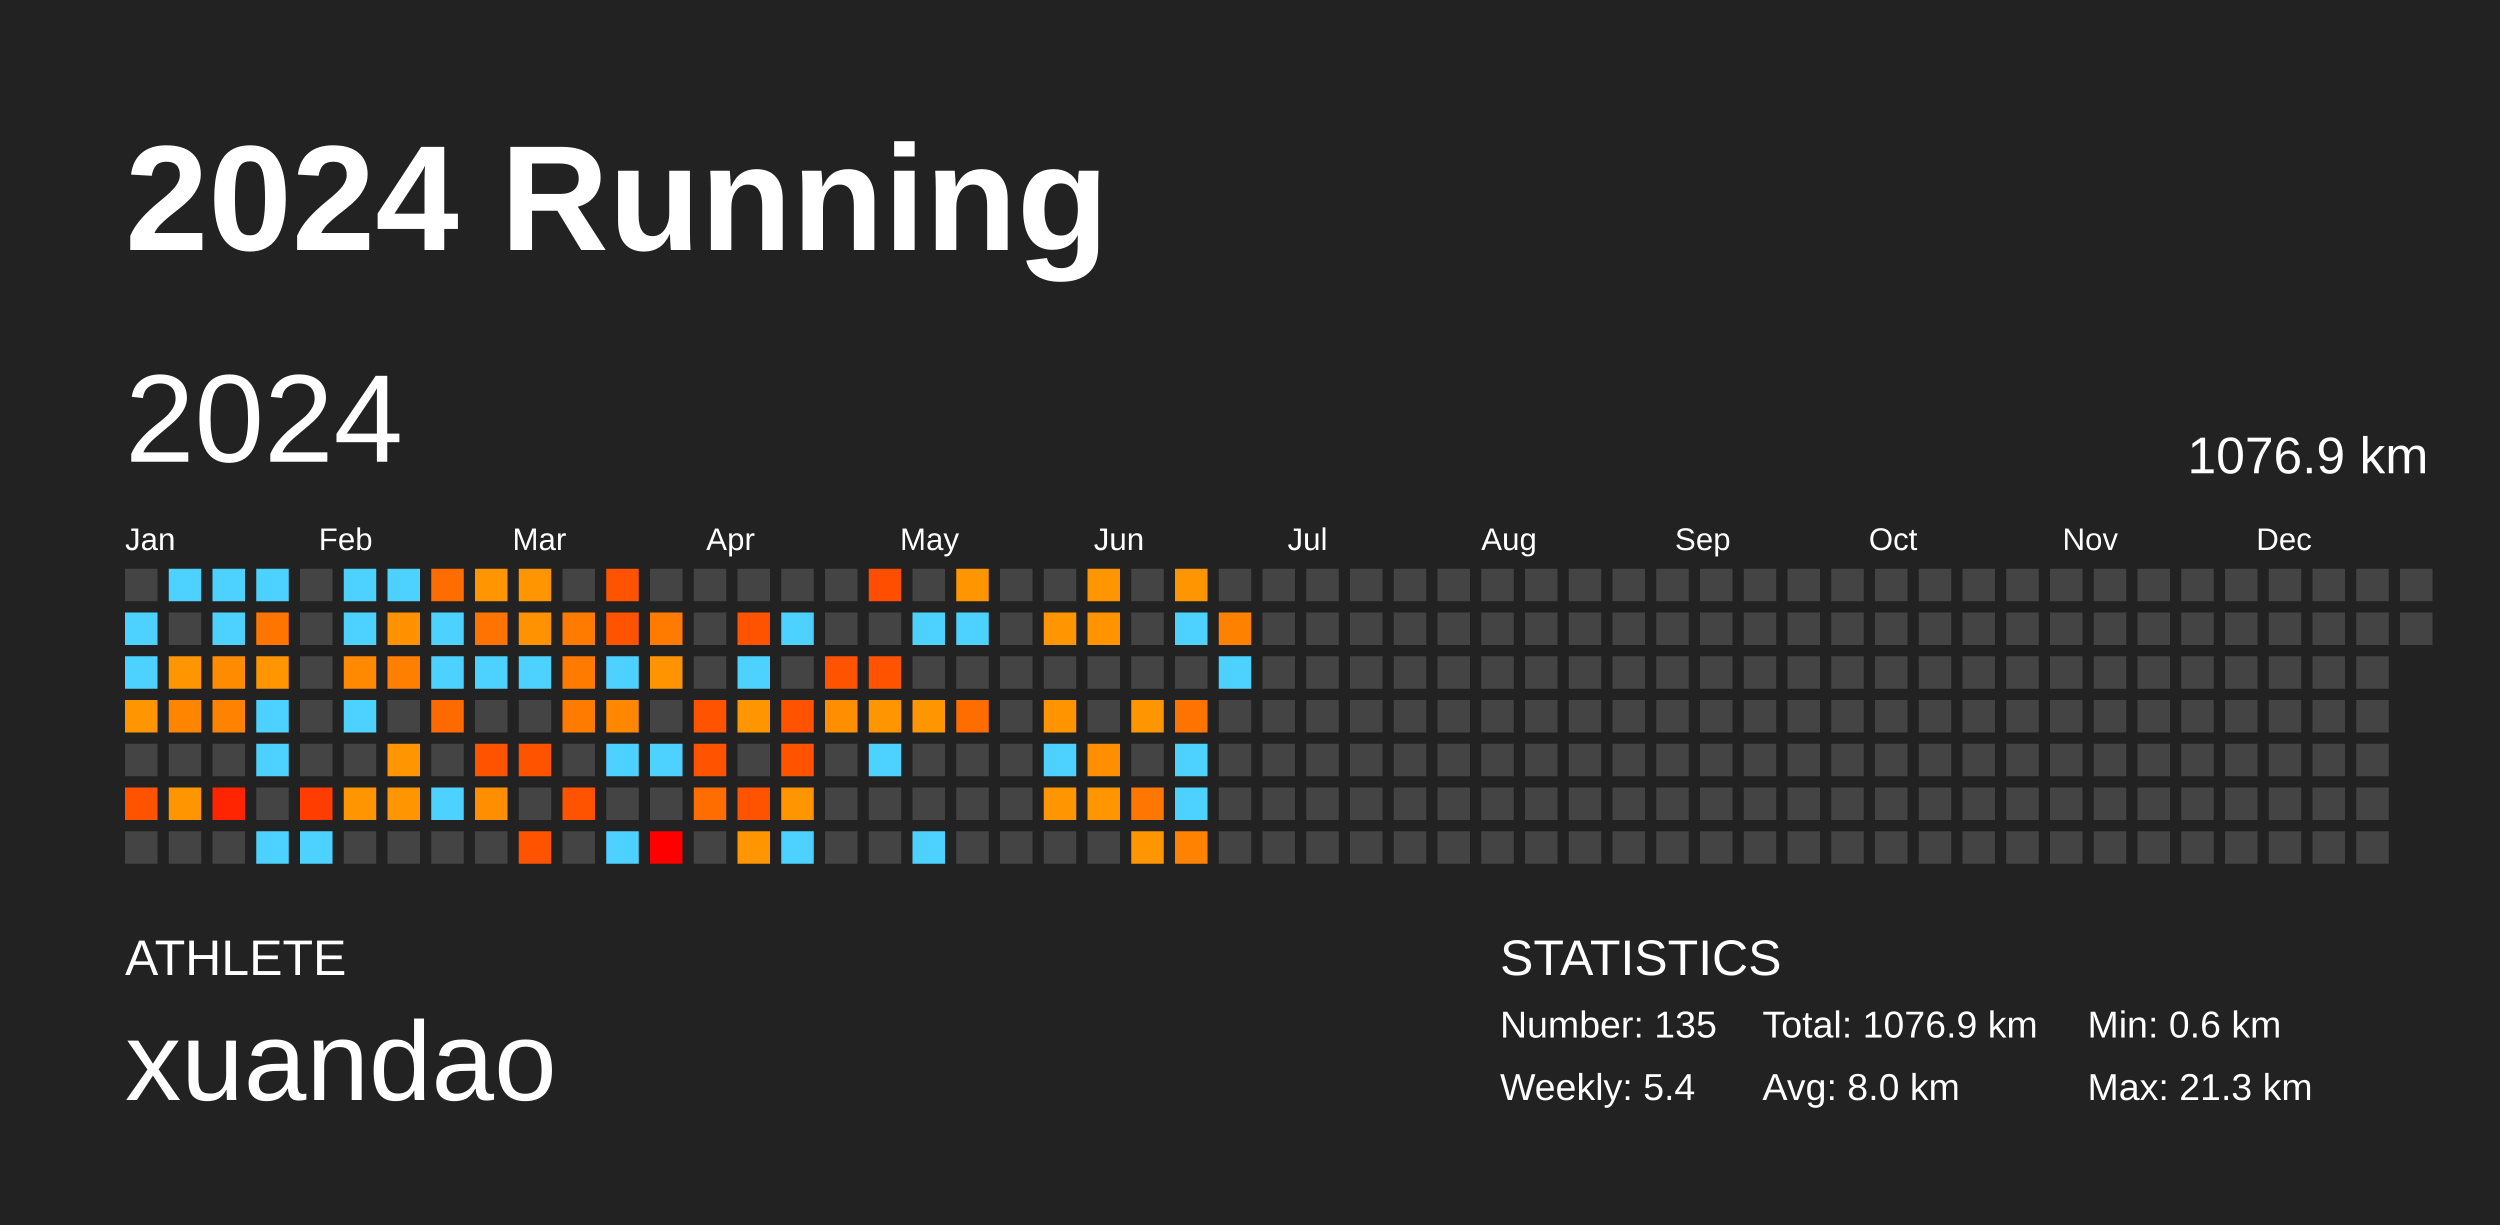
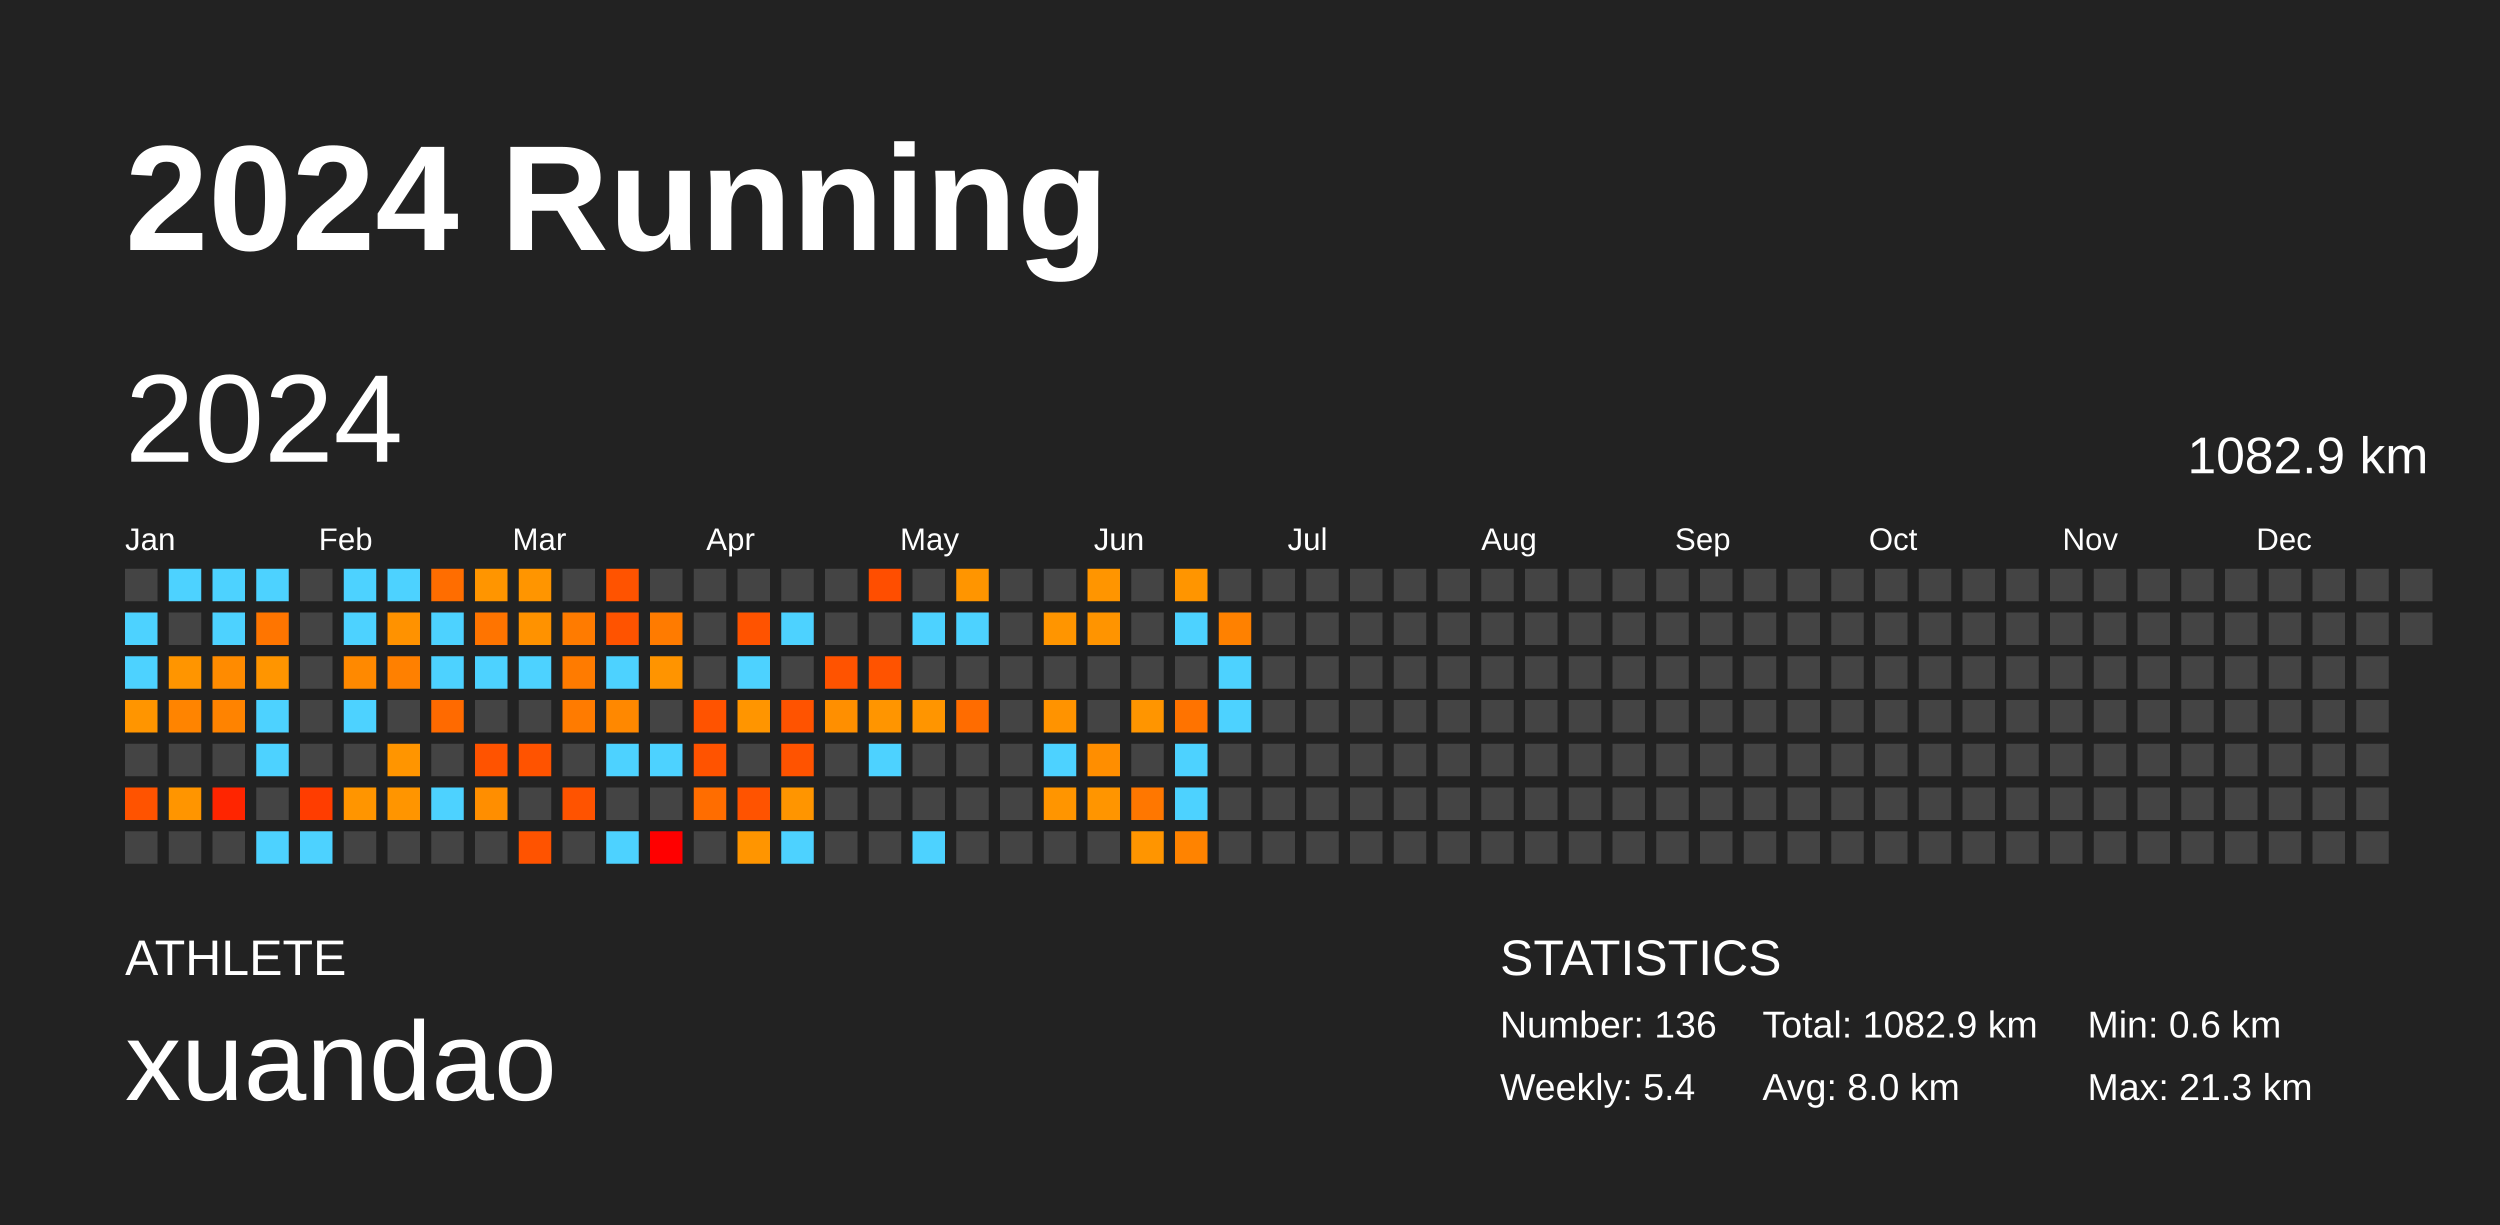
<svg xmlns="http://www.w3.org/2000/svg" baseProfile="full" height="98mm" version="1.1" viewBox="0,0,200,98" width="200mm">
  <defs />
  <rect fill="#222222" height="98" width="200" x="0" y="0" />
  <text fill="#FFFFFF" style="font-size:12px; font-family:Arial; font-weight:bold;" x="10" y="20">2024 Running</text>
  <text fill="#FFFFFF" style="font-size:4px; font-family:Arial" x="10" y="78">ATHLETE</text>
  <text fill="#FFFFFF" style="font-size:9px; font-family:Arial" x="10" y="88">xuandao</text>
  <text fill="#FFFFFF" style="font-size:4px; font-family:Arial" x="120" y="78">STATISTICS</text>
-   <text fill="#FFFFFF" style="font-size:3px; font-family:Arial" x="120" y="83">Number: 135</text>
+   <text fill="#FFFFFF" style="font-size:3px; font-family:Arial" x="120" y="83">Number: 136</text>
  <text fill="#FFFFFF" style="font-size:3px; font-family:Arial" x="120" y="88">Weekly: 5.4</text>
-   <text fill="#FFFFFF" style="font-size:3px; font-family:Arial" x="141" y="83">Total: 1076.9 km</text>
+   <text fill="#FFFFFF" style="font-size:3px; font-family:Arial" x="141" y="83">Total: 1082.9 km</text>
  <text fill="#FFFFFF" style="font-size:3px; font-family:Arial" x="141" y="88">Avg: 8.0 km</text>
  <text fill="#FFFFFF" style="font-size:3px; font-family:Arial" x="167" y="83">Min: 0.6 km</text>
  <text fill="#FFFFFF" style="font-size:3px; font-family:Arial" x="167" y="88">Max: 21.3 km</text>
  <text dominant-baseline="hanging" fill="#FFFFFF" style="font-size:10.0px; font-family:Arial;" x="10" y="30">2024</text>
-   <text dominant-baseline="hanging" fill="#FFFFFF" style="font-size:4.125px; font-family:Arial;" x="175" y="35">1076.9 km</text>
+   <text dominant-baseline="hanging" fill="#FFFFFF" style="font-size:4.125px; font-family:Arial;" x="175" y="35">1082.9 km</text>
  <text fill="#FFFFFF" style="font-size:2.5px; font-family:Arial" x="10.0" y="44">Jan</text>
  <text fill="#FFFFFF" style="font-size:2.5px; font-family:Arial" x="25.5" y="44">Feb</text>
  <text fill="#FFFFFF" style="font-size:2.5px; font-family:Arial" x="41.0" y="44">Mar</text>
  <text fill="#FFFFFF" style="font-size:2.5px; font-family:Arial" x="56.5" y="44">Apr</text>
  <text fill="#FFFFFF" style="font-size:2.5px; font-family:Arial" x="72.0" y="44">May</text>
  <text fill="#FFFFFF" style="font-size:2.5px; font-family:Arial" x="87.5" y="44">Jun</text>
  <text fill="#FFFFFF" style="font-size:2.5px; font-family:Arial" x="103.0" y="44">Jul</text>
  <text fill="#FFFFFF" style="font-size:2.5px; font-family:Arial" x="118.5" y="44">Aug</text>
  <text fill="#FFFFFF" style="font-size:2.5px; font-family:Arial" x="134.0" y="44">Sep</text>
  <text fill="#FFFFFF" style="font-size:2.5px; font-family:Arial" x="149.5" y="44">Oct</text>
  <text fill="#FFFFFF" style="font-size:2.5px; font-family:Arial" x="165.0" y="44">Nov</text>
  <text fill="#FFFFFF" style="font-size:2.5px; font-family:Arial" x="180.5" y="44">Dec</text>
  <rect fill="#444444" height="2.6" width="2.6" x="10.0" y="45.5" />
  <rect fill="#4dd2ff" height="2.6" width="2.6" x="10.0" y="49.0" />
  <rect fill="#4dd2ff" height="2.6" width="2.6" x="10.0" y="52.5" />
  <rect fill="#ff9500" height="2.6" width="2.6" x="10.0" y="56.0" />
  <rect fill="#444444" height="2.6" width="2.6" x="10.0" y="59.5" />
  <rect fill="#ff5300" height="2.6" width="2.6" x="10.0" y="63.0" />
  <rect fill="#444444" height="2.6" width="2.6" x="10.0" y="66.5" />
  <rect fill="#4dd2ff" height="2.6" width="2.6" x="13.5" y="45.5" />
  <rect fill="#444444" height="2.6" width="2.6" x="13.5" y="49.0" />
  <rect fill="#ff9500" height="2.6" width="2.6" x="13.5" y="52.5" />
  <rect fill="#ff8400" height="2.6" width="2.6" x="13.5" y="56.0" />
  <rect fill="#444444" height="2.6" width="2.6" x="13.5" y="59.5" />
  <rect fill="#ff9500" height="2.6" width="2.6" x="13.5" y="63.0" />
  <rect fill="#444444" height="2.6" width="2.6" x="13.5" y="66.5" />
  <rect fill="#4dd2ff" height="2.6" width="2.6" x="17.0" y="45.5" />
  <rect fill="#4dd2ff" height="2.6" width="2.6" x="17.0" y="49.0" />
  <rect fill="#ff8b00" height="2.6" width="2.6" x="17.0" y="52.5" />
  <rect fill="#ff8300" height="2.6" width="2.6" x="17.0" y="56.0" />
  <rect fill="#444444" height="2.6" width="2.6" x="17.0" y="59.5" />
  <rect fill="#ff2500" height="2.6" width="2.6" x="17.0" y="63.0" />
  <rect fill="#444444" height="2.6" width="2.6" x="17.0" y="66.5" />
  <rect fill="#4dd2ff" height="2.6" width="2.6" x="20.5" y="45.5" />
  <rect fill="#ff7500" height="2.6" width="2.6" x="20.5" y="49.0" />
  <rect fill="#ff9500" height="2.6" width="2.6" x="20.5" y="52.5" />
  <rect fill="#4dd2ff" height="2.6" width="2.6" x="20.5" y="56.0" />
  <rect fill="#4dd2ff" height="2.6" width="2.6" x="20.5" y="59.5" />
  <rect fill="#444444" height="2.6" width="2.6" x="20.5" y="63.0" />
  <rect fill="#4dd2ff" height="2.6" width="2.6" x="20.5" y="66.5" />
  <rect fill="#444444" height="2.6" width="2.6" x="24.0" y="45.5" />
  <rect fill="#444444" height="2.6" width="2.6" x="24.0" y="49.0" />
  <rect fill="#444444" height="2.6" width="2.6" x="24.0" y="52.5" />
  <rect fill="#444444" height="2.6" width="2.6" x="24.0" y="56.0" />
  <rect fill="#444444" height="2.6" width="2.6" x="24.0" y="59.5" />
  <rect fill="#ff3d00" height="2.6" width="2.6" x="24.0" y="63.0" />
  <rect fill="#4dd2ff" height="2.6" width="2.6" x="24.0" y="66.5" />
  <rect fill="#4dd2ff" height="2.6" width="2.6" x="27.5" y="45.5" />
  <rect fill="#4dd2ff" height="2.6" width="2.6" x="27.5" y="49.0" />
  <rect fill="#ff8900" height="2.6" width="2.6" x="27.5" y="52.5" />
  <rect fill="#4dd2ff" height="2.6" width="2.6" x="27.5" y="56.0" />
  <rect fill="#444444" height="2.6" width="2.6" x="27.5" y="59.5" />
  <rect fill="#ff9500" height="2.6" width="2.6" x="27.5" y="63.0" />
  <rect fill="#444444" height="2.6" width="2.6" x="27.5" y="66.5" />
  <rect fill="#4dd2ff" height="2.6" width="2.6" x="31.0" y="45.5" />
  <rect fill="#ff9200" height="2.6" width="2.6" x="31.0" y="49.0" />
  <rect fill="#ff8000" height="2.6" width="2.6" x="31.0" y="52.5" />
  <rect fill="#444444" height="2.6" width="2.6" x="31.0" y="56.0" />
  <rect fill="#ff9500" height="2.6" width="2.6" x="31.0" y="59.5" />
  <rect fill="#ff9500" height="2.6" width="2.6" x="31.0" y="63.0" />
  <rect fill="#444444" height="2.6" width="2.6" x="31.0" y="66.5" />
  <rect fill="#ff6d00" height="2.6" width="2.6" x="34.5" y="45.5" />
  <rect fill="#4dd2ff" height="2.6" width="2.6" x="34.5" y="49.0" />
  <rect fill="#4dd2ff" height="2.6" width="2.6" x="34.5" y="52.5" />
  <rect fill="#ff6a00" height="2.6" width="2.6" x="34.5" y="56.0" />
  <rect fill="#444444" height="2.6" width="2.6" x="34.5" y="59.5" />
  <rect fill="#4dd2ff" height="2.6" width="2.6" x="34.5" y="63.0" />
  <rect fill="#444444" height="2.6" width="2.6" x="34.5" y="66.5" />
  <rect fill="#ff9500" height="2.6" width="2.6" x="38.0" y="45.5" />
  <rect fill="#ff7400" height="2.6" width="2.6" x="38.0" y="49.0" />
  <rect fill="#4dd2ff" height="2.6" width="2.6" x="38.0" y="52.5" />
  <rect fill="#444444" height="2.6" width="2.6" x="38.0" y="56.0" />
  <rect fill="#ff5300" height="2.6" width="2.6" x="38.0" y="59.5" />
  <rect fill="#ff8e00" height="2.6" width="2.6" x="38.0" y="63.0" />
  <rect fill="#444444" height="2.6" width="2.6" x="38.0" y="66.5" />
  <rect fill="#ff9500" height="2.6" width="2.6" x="41.5" y="45.5" />
  <rect fill="#ff9200" height="2.6" width="2.6" x="41.5" y="49.0" />
  <rect fill="#4dd2ff" height="2.6" width="2.6" x="41.5" y="52.5" />
  <rect fill="#444444" height="2.6" width="2.6" x="41.5" y="56.0" />
  <rect fill="#ff5300" height="2.6" width="2.6" x="41.5" y="59.5" />
  <rect fill="#444444" height="2.6" width="2.6" x="41.5" y="63.0" />
  <rect fill="#ff5300" height="2.6" width="2.6" x="41.5" y="66.5" />
  <rect fill="#444444" height="2.6" width="2.6" x="45.0" y="45.5" />
  <rect fill="#ff7b00" height="2.6" width="2.6" x="45.0" y="49.0" />
  <rect fill="#ff7b00" height="2.6" width="2.6" x="45.0" y="52.5" />
  <rect fill="#ff7b00" height="2.6" width="2.6" x="45.0" y="56.0" />
  <rect fill="#444444" height="2.6" width="2.6" x="45.0" y="59.5" />
  <rect fill="#ff5300" height="2.6" width="2.6" x="45.0" y="63.0" />
  <rect fill="#444444" height="2.6" width="2.6" x="45.0" y="66.5" />
  <rect fill="#ff5300" height="2.6" width="2.6" x="48.5" y="45.5" />
  <rect fill="#ff5300" height="2.6" width="2.6" x="48.5" y="49.0" />
  <rect fill="#4dd2ff" height="2.6" width="2.6" x="48.5" y="52.5" />
  <rect fill="#ff8800" height="2.6" width="2.6" x="48.5" y="56.0" />
  <rect fill="#4dd2ff" height="2.6" width="2.6" x="48.5" y="59.5" />
  <rect fill="#444444" height="2.6" width="2.6" x="48.5" y="63.0" />
  <rect fill="#4dd2ff" height="2.6" width="2.6" x="48.5" y="66.5" />
  <rect fill="#444444" height="2.6" width="2.6" x="52.0" y="45.5" />
  <rect fill="#ff7b00" height="2.6" width="2.6" x="52.0" y="49.0" />
  <rect fill="#ff9400" height="2.6" width="2.6" x="52.0" y="52.5" />
  <rect fill="#444444" height="2.6" width="2.6" x="52.0" y="56.0" />
  <rect fill="#4dd2ff" height="2.6" width="2.6" x="52.0" y="59.5" />
  <rect fill="#444444" height="2.6" width="2.6" x="52.0" y="63.0" />
  <rect fill="red" height="2.6" width="2.6" x="52.0" y="66.5" />
  <rect fill="#444444" height="2.6" width="2.6" x="55.5" y="45.5" />
  <rect fill="#444444" height="2.6" width="2.6" x="55.5" y="49.0" />
  <rect fill="#444444" height="2.6" width="2.6" x="55.5" y="52.5" />
  <rect fill="#ff5300" height="2.6" width="2.6" x="55.5" y="56.0" />
  <rect fill="#ff5300" height="2.6" width="2.6" x="55.5" y="59.5" />
  <rect fill="#ff6d00" height="2.6" width="2.6" x="55.5" y="63.0" />
  <rect fill="#444444" height="2.6" width="2.6" x="55.5" y="66.5" />
  <rect fill="#444444" height="2.6" width="2.6" x="59.0" y="45.5" />
  <rect fill="#ff5300" height="2.6" width="2.6" x="59.0" y="49.0" />
  <rect fill="#4dd2ff" height="2.6" width="2.6" x="59.0" y="52.5" />
  <rect fill="#ff9500" height="2.6" width="2.6" x="59.0" y="56.0" />
  <rect fill="#444444" height="2.6" width="2.6" x="59.0" y="59.5" />
  <rect fill="#ff5300" height="2.6" width="2.6" x="59.0" y="63.0" />
  <rect fill="#ff9500" height="2.6" width="2.6" x="59.0" y="66.5" />
  <rect fill="#444444" height="2.6" width="2.6" x="62.5" y="45.5" />
  <rect fill="#4dd2ff" height="2.6" width="2.6" x="62.5" y="49.0" />
  <rect fill="#444444" height="2.6" width="2.6" x="62.5" y="52.5" />
  <rect fill="#ff5300" height="2.6" width="2.6" x="62.5" y="56.0" />
  <rect fill="#ff5300" height="2.6" width="2.6" x="62.5" y="59.5" />
  <rect fill="#ff9500" height="2.6" width="2.6" x="62.5" y="63.0" />
  <rect fill="#4dd2ff" height="2.6" width="2.6" x="62.5" y="66.5" />
  <rect fill="#444444" height="2.6" width="2.6" x="66.0" y="45.5" />
  <rect fill="#444444" height="2.6" width="2.6" x="66.0" y="49.0" />
  <rect fill="#ff5300" height="2.6" width="2.6" x="66.0" y="52.5" />
  <rect fill="#ff8f00" height="2.6" width="2.6" x="66.0" y="56.0" />
  <rect fill="#444444" height="2.6" width="2.6" x="66.0" y="59.5" />
  <rect fill="#444444" height="2.6" width="2.6" x="66.0" y="63.0" />
  <rect fill="#444444" height="2.6" width="2.6" x="66.0" y="66.5" />
  <rect fill="#ff4e00" height="2.6" width="2.6" x="69.5" y="45.5" />
  <rect fill="#444444" height="2.6" width="2.6" x="69.5" y="49.0" />
  <rect fill="#ff5300" height="2.6" width="2.6" x="69.5" y="52.5" />
  <rect fill="#ff9500" height="2.6" width="2.6" x="69.5" y="56.0" />
  <rect fill="#4dd2ff" height="2.6" width="2.6" x="69.5" y="59.5" />
  <rect fill="#444444" height="2.6" width="2.6" x="69.5" y="63.0" />
  <rect fill="#444444" height="2.6" width="2.6" x="69.5" y="66.5" />
  <rect fill="#444444" height="2.6" width="2.6" x="73.0" y="45.5" />
  <rect fill="#4dd2ff" height="2.6" width="2.6" x="73.0" y="49.0" />
  <rect fill="#444444" height="2.6" width="2.6" x="73.0" y="52.5" />
  <rect fill="#ff9500" height="2.6" width="2.6" x="73.0" y="56.0" />
  <rect fill="#444444" height="2.6" width="2.6" x="73.0" y="59.5" />
  <rect fill="#444444" height="2.6" width="2.6" x="73.0" y="63.0" />
  <rect fill="#4dd2ff" height="2.6" width="2.6" x="73.0" y="66.5" />
  <rect fill="#ff9500" height="2.6" width="2.6" x="76.5" y="45.5" />
  <rect fill="#4dd2ff" height="2.6" width="2.6" x="76.5" y="49.0" />
  <rect fill="#444444" height="2.6" width="2.6" x="76.5" y="52.5" />
  <rect fill="#ff6c00" height="2.6" width="2.6" x="76.5" y="56.0" />
  <rect fill="#444444" height="2.6" width="2.6" x="76.5" y="59.5" />
  <rect fill="#444444" height="2.6" width="2.6" x="76.5" y="63.0" />
  <rect fill="#444444" height="2.6" width="2.6" x="76.5" y="66.5" />
  <rect fill="#444444" height="2.6" width="2.6" x="80.0" y="45.5" />
  <rect fill="#444444" height="2.6" width="2.6" x="80.0" y="49.0" />
  <rect fill="#444444" height="2.6" width="2.6" x="80.0" y="52.5" />
  <rect fill="#444444" height="2.6" width="2.6" x="80.0" y="56.0" />
  <rect fill="#444444" height="2.6" width="2.6" x="80.0" y="59.5" />
  <rect fill="#444444" height="2.6" width="2.6" x="80.0" y="63.0" />
  <rect fill="#444444" height="2.6" width="2.6" x="80.0" y="66.5" />
  <rect fill="#444444" height="2.6" width="2.6" x="83.5" y="45.5" />
  <rect fill="#ff9500" height="2.6" width="2.6" x="83.5" y="49.0" />
  <rect fill="#444444" height="2.6" width="2.6" x="83.5" y="52.5" />
  <rect fill="#ff9300" height="2.6" width="2.6" x="83.5" y="56.0" />
  <rect fill="#4dd2ff" height="2.6" width="2.6" x="83.5" y="59.5" />
  <rect fill="#ff9500" height="2.6" width="2.6" x="83.5" y="63.0" />
  <rect fill="#444444" height="2.6" width="2.6" x="83.5" y="66.5" />
  <rect fill="#ff9500" height="2.6" width="2.6" x="87.0" y="45.5" />
  <rect fill="#ff9400" height="2.6" width="2.6" x="87.0" y="49.0" />
  <rect fill="#444444" height="2.6" width="2.6" x="87.0" y="52.5" />
  <rect fill="#444444" height="2.6" width="2.6" x="87.0" y="56.0" />
  <rect fill="#ff8e00" height="2.6" width="2.6" x="87.0" y="59.5" />
  <rect fill="#ff9500" height="2.6" width="2.6" x="87.0" y="63.0" />
  <rect fill="#444444" height="2.6" width="2.6" x="87.0" y="66.5" />
  <rect fill="#444444" height="2.6" width="2.6" x="90.5" y="45.5" />
  <rect fill="#444444" height="2.6" width="2.6" x="90.5" y="49.0" />
  <rect fill="#444444" height="2.6" width="2.6" x="90.5" y="52.5" />
  <rect fill="#ff9500" height="2.6" width="2.6" x="90.5" y="56.0" />
  <rect fill="#444444" height="2.6" width="2.6" x="90.5" y="59.5" />
  <rect fill="#ff7700" height="2.6" width="2.6" x="90.5" y="63.0" />
  <rect fill="#ff9500" height="2.6" width="2.6" x="90.5" y="66.5" />
  <rect fill="#ff9500" height="2.6" width="2.6" x="94.0" y="45.5" />
  <rect fill="#4dd2ff" height="2.6" width="2.6" x="94.0" y="49.0" />
  <rect fill="#444444" height="2.6" width="2.6" x="94.0" y="52.5" />
  <rect fill="#ff7300" height="2.6" width="2.6" x="94.0" y="56.0" />
  <rect fill="#4dd2ff" height="2.6" width="2.6" x="94.0" y="59.5" />
  <rect fill="#4dd2ff" height="2.6" width="2.6" x="94.0" y="63.0" />
  <rect fill="#ff8300" height="2.6" width="2.6" x="94.0" y="66.5" />
  <rect fill="#444444" height="2.6" width="2.6" x="97.5" y="45.5" />
  <rect fill="#ff8100" height="2.6" width="2.6" x="97.5" y="49.0" />
  <rect fill="#4dd2ff" height="2.6" width="2.6" x="97.5" y="52.5" />
-   <rect fill="#444444" height="2.6" width="2.6" x="97.5" y="56.0" />
+   <rect fill="#4dd2ff" height="2.6" width="2.6" x="97.5" y="56.0" />
  <rect fill="#444444" height="2.6" width="2.6" x="97.5" y="59.5" />
  <rect fill="#444444" height="2.6" width="2.6" x="97.5" y="63.0" />
  <rect fill="#444444" height="2.6" width="2.6" x="97.5" y="66.5" />
  <rect fill="#444444" height="2.6" width="2.6" x="101.0" y="45.5" />
  <rect fill="#444444" height="2.6" width="2.6" x="101.0" y="49.0" />
  <rect fill="#444444" height="2.6" width="2.6" x="101.0" y="52.5" />
  <rect fill="#444444" height="2.6" width="2.6" x="101.0" y="56.0" />
  <rect fill="#444444" height="2.6" width="2.6" x="101.0" y="59.5" />
  <rect fill="#444444" height="2.6" width="2.6" x="101.0" y="63.0" />
  <rect fill="#444444" height="2.6" width="2.6" x="101.0" y="66.5" />
  <rect fill="#444444" height="2.6" width="2.6" x="104.5" y="45.5" />
  <rect fill="#444444" height="2.6" width="2.6" x="104.5" y="49.0" />
  <rect fill="#444444" height="2.6" width="2.6" x="104.5" y="52.5" />
  <rect fill="#444444" height="2.6" width="2.6" x="104.5" y="56.0" />
  <rect fill="#444444" height="2.6" width="2.6" x="104.5" y="59.5" />
  <rect fill="#444444" height="2.6" width="2.6" x="104.5" y="63.0" />
  <rect fill="#444444" height="2.6" width="2.6" x="104.5" y="66.5" />
  <rect fill="#444444" height="2.6" width="2.6" x="108.0" y="45.5" />
  <rect fill="#444444" height="2.6" width="2.6" x="108.0" y="49.0" />
  <rect fill="#444444" height="2.6" width="2.6" x="108.0" y="52.5" />
  <rect fill="#444444" height="2.6" width="2.6" x="108.0" y="56.0" />
  <rect fill="#444444" height="2.6" width="2.6" x="108.0" y="59.5" />
  <rect fill="#444444" height="2.6" width="2.6" x="108.0" y="63.0" />
  <rect fill="#444444" height="2.6" width="2.6" x="108.0" y="66.5" />
  <rect fill="#444444" height="2.6" width="2.6" x="111.5" y="45.5" />
  <rect fill="#444444" height="2.6" width="2.6" x="111.5" y="49.0" />
  <rect fill="#444444" height="2.6" width="2.6" x="111.5" y="52.5" />
  <rect fill="#444444" height="2.6" width="2.6" x="111.5" y="56.0" />
  <rect fill="#444444" height="2.6" width="2.6" x="111.5" y="59.5" />
  <rect fill="#444444" height="2.6" width="2.6" x="111.5" y="63.0" />
  <rect fill="#444444" height="2.6" width="2.6" x="111.5" y="66.5" />
  <rect fill="#444444" height="2.6" width="2.6" x="115.0" y="45.5" />
  <rect fill="#444444" height="2.6" width="2.6" x="115.0" y="49.0" />
  <rect fill="#444444" height="2.6" width="2.6" x="115.0" y="52.5" />
  <rect fill="#444444" height="2.6" width="2.6" x="115.0" y="56.0" />
  <rect fill="#444444" height="2.6" width="2.6" x="115.0" y="59.5" />
  <rect fill="#444444" height="2.6" width="2.6" x="115.0" y="63.0" />
  <rect fill="#444444" height="2.6" width="2.6" x="115.0" y="66.5" />
  <rect fill="#444444" height="2.6" width="2.6" x="118.5" y="45.5" />
  <rect fill="#444444" height="2.6" width="2.6" x="118.5" y="49.0" />
  <rect fill="#444444" height="2.6" width="2.6" x="118.5" y="52.5" />
  <rect fill="#444444" height="2.6" width="2.6" x="118.5" y="56.0" />
  <rect fill="#444444" height="2.6" width="2.6" x="118.5" y="59.5" />
  <rect fill="#444444" height="2.6" width="2.6" x="118.5" y="63.0" />
  <rect fill="#444444" height="2.6" width="2.6" x="118.5" y="66.5" />
  <rect fill="#444444" height="2.6" width="2.6" x="122.0" y="45.5" />
  <rect fill="#444444" height="2.6" width="2.6" x="122.0" y="49.0" />
  <rect fill="#444444" height="2.6" width="2.6" x="122.0" y="52.5" />
  <rect fill="#444444" height="2.6" width="2.6" x="122.0" y="56.0" />
  <rect fill="#444444" height="2.6" width="2.6" x="122.0" y="59.5" />
  <rect fill="#444444" height="2.6" width="2.6" x="122.0" y="63.0" />
  <rect fill="#444444" height="2.6" width="2.6" x="122.0" y="66.5" />
  <rect fill="#444444" height="2.6" width="2.6" x="125.5" y="45.5" />
  <rect fill="#444444" height="2.6" width="2.6" x="125.5" y="49.0" />
  <rect fill="#444444" height="2.6" width="2.6" x="125.5" y="52.5" />
  <rect fill="#444444" height="2.6" width="2.6" x="125.5" y="56.0" />
  <rect fill="#444444" height="2.6" width="2.6" x="125.5" y="59.5" />
  <rect fill="#444444" height="2.6" width="2.6" x="125.5" y="63.0" />
  <rect fill="#444444" height="2.6" width="2.6" x="125.5" y="66.5" />
  <rect fill="#444444" height="2.6" width="2.6" x="129.0" y="45.5" />
  <rect fill="#444444" height="2.6" width="2.6" x="129.0" y="49.0" />
  <rect fill="#444444" height="2.6" width="2.6" x="129.0" y="52.5" />
  <rect fill="#444444" height="2.6" width="2.6" x="129.0" y="56.0" />
  <rect fill="#444444" height="2.6" width="2.6" x="129.0" y="59.5" />
  <rect fill="#444444" height="2.6" width="2.6" x="129.0" y="63.0" />
  <rect fill="#444444" height="2.6" width="2.6" x="129.0" y="66.5" />
  <rect fill="#444444" height="2.6" width="2.6" x="132.5" y="45.5" />
  <rect fill="#444444" height="2.6" width="2.6" x="132.5" y="49.0" />
  <rect fill="#444444" height="2.6" width="2.6" x="132.5" y="52.5" />
  <rect fill="#444444" height="2.6" width="2.6" x="132.5" y="56.0" />
  <rect fill="#444444" height="2.6" width="2.6" x="132.5" y="59.5" />
  <rect fill="#444444" height="2.6" width="2.6" x="132.5" y="63.0" />
  <rect fill="#444444" height="2.6" width="2.6" x="132.5" y="66.5" />
  <rect fill="#444444" height="2.6" width="2.6" x="136.0" y="45.5" />
  <rect fill="#444444" height="2.6" width="2.6" x="136.0" y="49.0" />
  <rect fill="#444444" height="2.6" width="2.6" x="136.0" y="52.5" />
  <rect fill="#444444" height="2.6" width="2.6" x="136.0" y="56.0" />
  <rect fill="#444444" height="2.6" width="2.6" x="136.0" y="59.5" />
  <rect fill="#444444" height="2.6" width="2.6" x="136.0" y="63.0" />
  <rect fill="#444444" height="2.6" width="2.6" x="136.0" y="66.5" />
  <rect fill="#444444" height="2.6" width="2.6" x="139.5" y="45.5" />
  <rect fill="#444444" height="2.6" width="2.6" x="139.5" y="49.0" />
  <rect fill="#444444" height="2.6" width="2.6" x="139.5" y="52.5" />
  <rect fill="#444444" height="2.6" width="2.6" x="139.5" y="56.0" />
  <rect fill="#444444" height="2.6" width="2.6" x="139.5" y="59.5" />
  <rect fill="#444444" height="2.6" width="2.6" x="139.5" y="63.0" />
  <rect fill="#444444" height="2.6" width="2.6" x="139.5" y="66.5" />
  <rect fill="#444444" height="2.6" width="2.6" x="143.0" y="45.5" />
  <rect fill="#444444" height="2.6" width="2.6" x="143.0" y="49.0" />
  <rect fill="#444444" height="2.6" width="2.6" x="143.0" y="52.5" />
  <rect fill="#444444" height="2.6" width="2.6" x="143.0" y="56.0" />
  <rect fill="#444444" height="2.6" width="2.6" x="143.0" y="59.5" />
  <rect fill="#444444" height="2.6" width="2.6" x="143.0" y="63.0" />
  <rect fill="#444444" height="2.6" width="2.6" x="143.0" y="66.5" />
  <rect fill="#444444" height="2.6" width="2.6" x="146.5" y="45.5" />
  <rect fill="#444444" height="2.6" width="2.6" x="146.5" y="49.0" />
  <rect fill="#444444" height="2.6" width="2.6" x="146.5" y="52.5" />
  <rect fill="#444444" height="2.6" width="2.6" x="146.5" y="56.0" />
  <rect fill="#444444" height="2.6" width="2.6" x="146.5" y="59.5" />
  <rect fill="#444444" height="2.6" width="2.6" x="146.5" y="63.0" />
  <rect fill="#444444" height="2.6" width="2.6" x="146.5" y="66.5" />
  <rect fill="#444444" height="2.6" width="2.6" x="150.0" y="45.5" />
  <rect fill="#444444" height="2.6" width="2.6" x="150.0" y="49.0" />
  <rect fill="#444444" height="2.6" width="2.6" x="150.0" y="52.5" />
  <rect fill="#444444" height="2.6" width="2.6" x="150.0" y="56.0" />
  <rect fill="#444444" height="2.6" width="2.6" x="150.0" y="59.5" />
  <rect fill="#444444" height="2.6" width="2.6" x="150.0" y="63.0" />
  <rect fill="#444444" height="2.6" width="2.6" x="150.0" y="66.5" />
  <rect fill="#444444" height="2.6" width="2.6" x="153.5" y="45.5" />
  <rect fill="#444444" height="2.6" width="2.6" x="153.5" y="49.0" />
  <rect fill="#444444" height="2.6" width="2.6" x="153.5" y="52.5" />
  <rect fill="#444444" height="2.6" width="2.6" x="153.5" y="56.0" />
  <rect fill="#444444" height="2.6" width="2.6" x="153.5" y="59.5" />
  <rect fill="#444444" height="2.6" width="2.6" x="153.5" y="63.0" />
  <rect fill="#444444" height="2.6" width="2.6" x="153.5" y="66.5" />
  <rect fill="#444444" height="2.6" width="2.6" x="157.0" y="45.5" />
  <rect fill="#444444" height="2.6" width="2.6" x="157.0" y="49.0" />
  <rect fill="#444444" height="2.6" width="2.6" x="157.0" y="52.5" />
  <rect fill="#444444" height="2.6" width="2.6" x="157.0" y="56.0" />
  <rect fill="#444444" height="2.6" width="2.6" x="157.0" y="59.5" />
  <rect fill="#444444" height="2.6" width="2.6" x="157.0" y="63.0" />
  <rect fill="#444444" height="2.6" width="2.6" x="157.0" y="66.5" />
  <rect fill="#444444" height="2.6" width="2.6" x="160.5" y="45.5" />
  <rect fill="#444444" height="2.6" width="2.6" x="160.5" y="49.0" />
  <rect fill="#444444" height="2.6" width="2.6" x="160.5" y="52.5" />
  <rect fill="#444444" height="2.6" width="2.6" x="160.5" y="56.0" />
  <rect fill="#444444" height="2.6" width="2.6" x="160.5" y="59.5" />
  <rect fill="#444444" height="2.6" width="2.6" x="160.5" y="63.0" />
  <rect fill="#444444" height="2.6" width="2.6" x="160.5" y="66.5" />
  <rect fill="#444444" height="2.6" width="2.6" x="164.0" y="45.5" />
  <rect fill="#444444" height="2.6" width="2.6" x="164.0" y="49.0" />
  <rect fill="#444444" height="2.6" width="2.6" x="164.0" y="52.5" />
  <rect fill="#444444" height="2.6" width="2.6" x="164.0" y="56.0" />
  <rect fill="#444444" height="2.6" width="2.6" x="164.0" y="59.5" />
  <rect fill="#444444" height="2.6" width="2.6" x="164.0" y="63.0" />
  <rect fill="#444444" height="2.6" width="2.6" x="164.0" y="66.5" />
  <rect fill="#444444" height="2.6" width="2.6" x="167.5" y="45.5" />
  <rect fill="#444444" height="2.6" width="2.6" x="167.5" y="49.0" />
  <rect fill="#444444" height="2.6" width="2.6" x="167.5" y="52.5" />
  <rect fill="#444444" height="2.6" width="2.6" x="167.5" y="56.0" />
  <rect fill="#444444" height="2.6" width="2.6" x="167.5" y="59.5" />
  <rect fill="#444444" height="2.6" width="2.6" x="167.5" y="63.0" />
  <rect fill="#444444" height="2.6" width="2.6" x="167.5" y="66.5" />
  <rect fill="#444444" height="2.6" width="2.6" x="171.0" y="45.5" />
  <rect fill="#444444" height="2.6" width="2.6" x="171.0" y="49.0" />
  <rect fill="#444444" height="2.6" width="2.6" x="171.0" y="52.5" />
  <rect fill="#444444" height="2.6" width="2.6" x="171.0" y="56.0" />
  <rect fill="#444444" height="2.6" width="2.6" x="171.0" y="59.5" />
  <rect fill="#444444" height="2.6" width="2.6" x="171.0" y="63.0" />
  <rect fill="#444444" height="2.6" width="2.6" x="171.0" y="66.5" />
  <rect fill="#444444" height="2.6" width="2.6" x="174.5" y="45.5" />
  <rect fill="#444444" height="2.6" width="2.6" x="174.5" y="49.0" />
  <rect fill="#444444" height="2.6" width="2.6" x="174.5" y="52.5" />
  <rect fill="#444444" height="2.6" width="2.6" x="174.5" y="56.0" />
  <rect fill="#444444" height="2.6" width="2.6" x="174.5" y="59.5" />
  <rect fill="#444444" height="2.6" width="2.6" x="174.5" y="63.0" />
  <rect fill="#444444" height="2.6" width="2.6" x="174.5" y="66.5" />
  <rect fill="#444444" height="2.6" width="2.6" x="178.0" y="45.5" />
  <rect fill="#444444" height="2.6" width="2.6" x="178.0" y="49.0" />
  <rect fill="#444444" height="2.6" width="2.6" x="178.0" y="52.5" />
  <rect fill="#444444" height="2.6" width="2.6" x="178.0" y="56.0" />
  <rect fill="#444444" height="2.6" width="2.6" x="178.0" y="59.5" />
  <rect fill="#444444" height="2.6" width="2.6" x="178.0" y="63.0" />
  <rect fill="#444444" height="2.6" width="2.6" x="178.0" y="66.5" />
  <rect fill="#444444" height="2.6" width="2.6" x="181.5" y="45.5" />
  <rect fill="#444444" height="2.6" width="2.6" x="181.5" y="49.0" />
  <rect fill="#444444" height="2.6" width="2.6" x="181.5" y="52.5" />
  <rect fill="#444444" height="2.6" width="2.6" x="181.5" y="56.0" />
  <rect fill="#444444" height="2.6" width="2.6" x="181.5" y="59.5" />
  <rect fill="#444444" height="2.6" width="2.6" x="181.5" y="63.0" />
  <rect fill="#444444" height="2.6" width="2.6" x="181.5" y="66.5" />
  <rect fill="#444444" height="2.6" width="2.6" x="185.0" y="45.5" />
  <rect fill="#444444" height="2.6" width="2.6" x="185.0" y="49.0" />
  <rect fill="#444444" height="2.6" width="2.6" x="185.0" y="52.5" />
  <rect fill="#444444" height="2.6" width="2.6" x="185.0" y="56.0" />
  <rect fill="#444444" height="2.6" width="2.6" x="185.0" y="59.5" />
  <rect fill="#444444" height="2.6" width="2.6" x="185.0" y="63.0" />
  <rect fill="#444444" height="2.6" width="2.6" x="185.0" y="66.5" />
  <rect fill="#444444" height="2.6" width="2.6" x="188.5" y="45.5" />
  <rect fill="#444444" height="2.6" width="2.6" x="188.5" y="49.0" />
  <rect fill="#444444" height="2.6" width="2.6" x="188.5" y="52.5" />
  <rect fill="#444444" height="2.6" width="2.6" x="188.5" y="56.0" />
  <rect fill="#444444" height="2.6" width="2.6" x="188.5" y="59.5" />
  <rect fill="#444444" height="2.6" width="2.6" x="188.5" y="63.0" />
  <rect fill="#444444" height="2.6" width="2.6" x="188.5" y="66.5" />
  <rect fill="#444444" height="2.6" width="2.6" x="192.0" y="45.5" />
  <rect fill="#444444" height="2.6" width="2.6" x="192.0" y="49.0" />
</svg>
